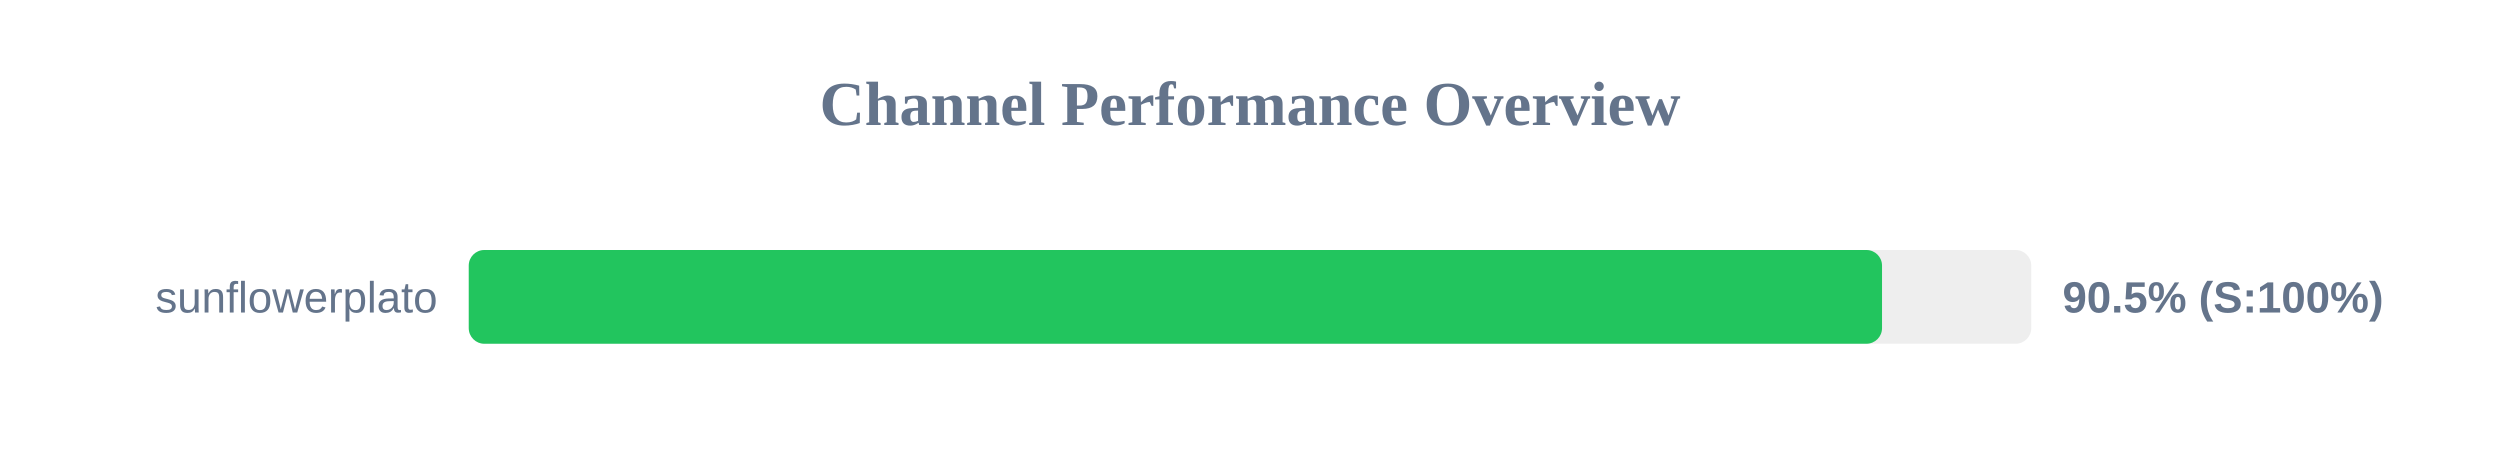
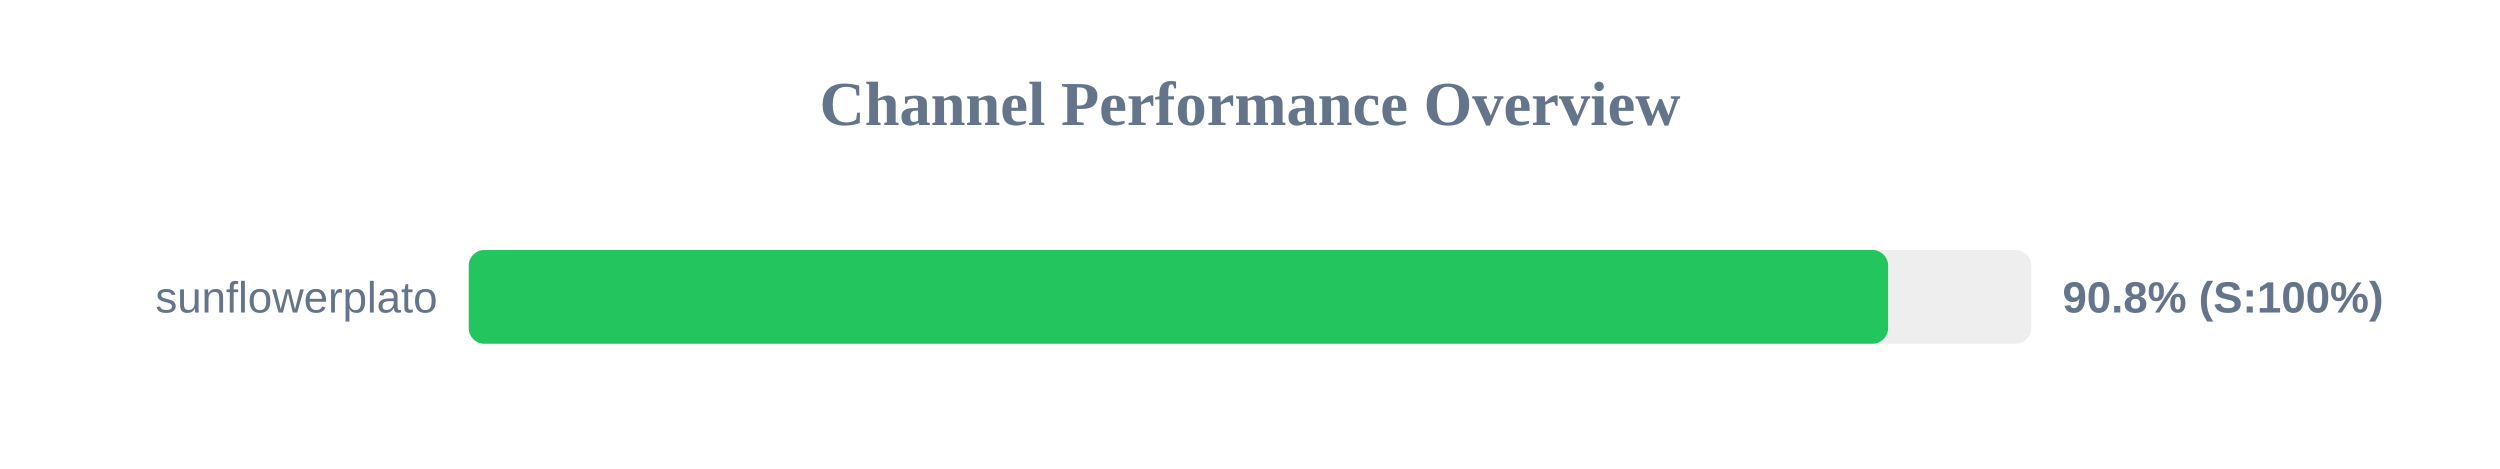
<svg xmlns="http://www.w3.org/2000/svg" width="800" height="150" version="1.1">
  <style>
        .row { font: 14px Arial; fill: #64748b; }
        .score { font: bold 14px Arial; fill: #64748b; }
    </style>
  <text x="400" y="40" text-anchor="middle" font-size="20px" font-weight="bold" fill="#64748b">Channel Performance Overview</text>
  <rect x="150" y="80" width="500" height="30" fill="#eee" rx="5" />
-   <rect x="150" y="80" width="452.25" height="30" fill="#22c55e" rx="5" />
+   <rect x="150" y="80" width="454.2" height="30" fill="#22c55e" rx="5" />
  <text x="140" y="100" text-anchor="end" class="row">sunflowerplato</text>
-   <text x="660" y="100" text-anchor="start" class="score">90.5% (S:100%)</text>
+   <text x="660" y="100" text-anchor="start" class="score">90.8% (S:100%)</text>
</svg>
